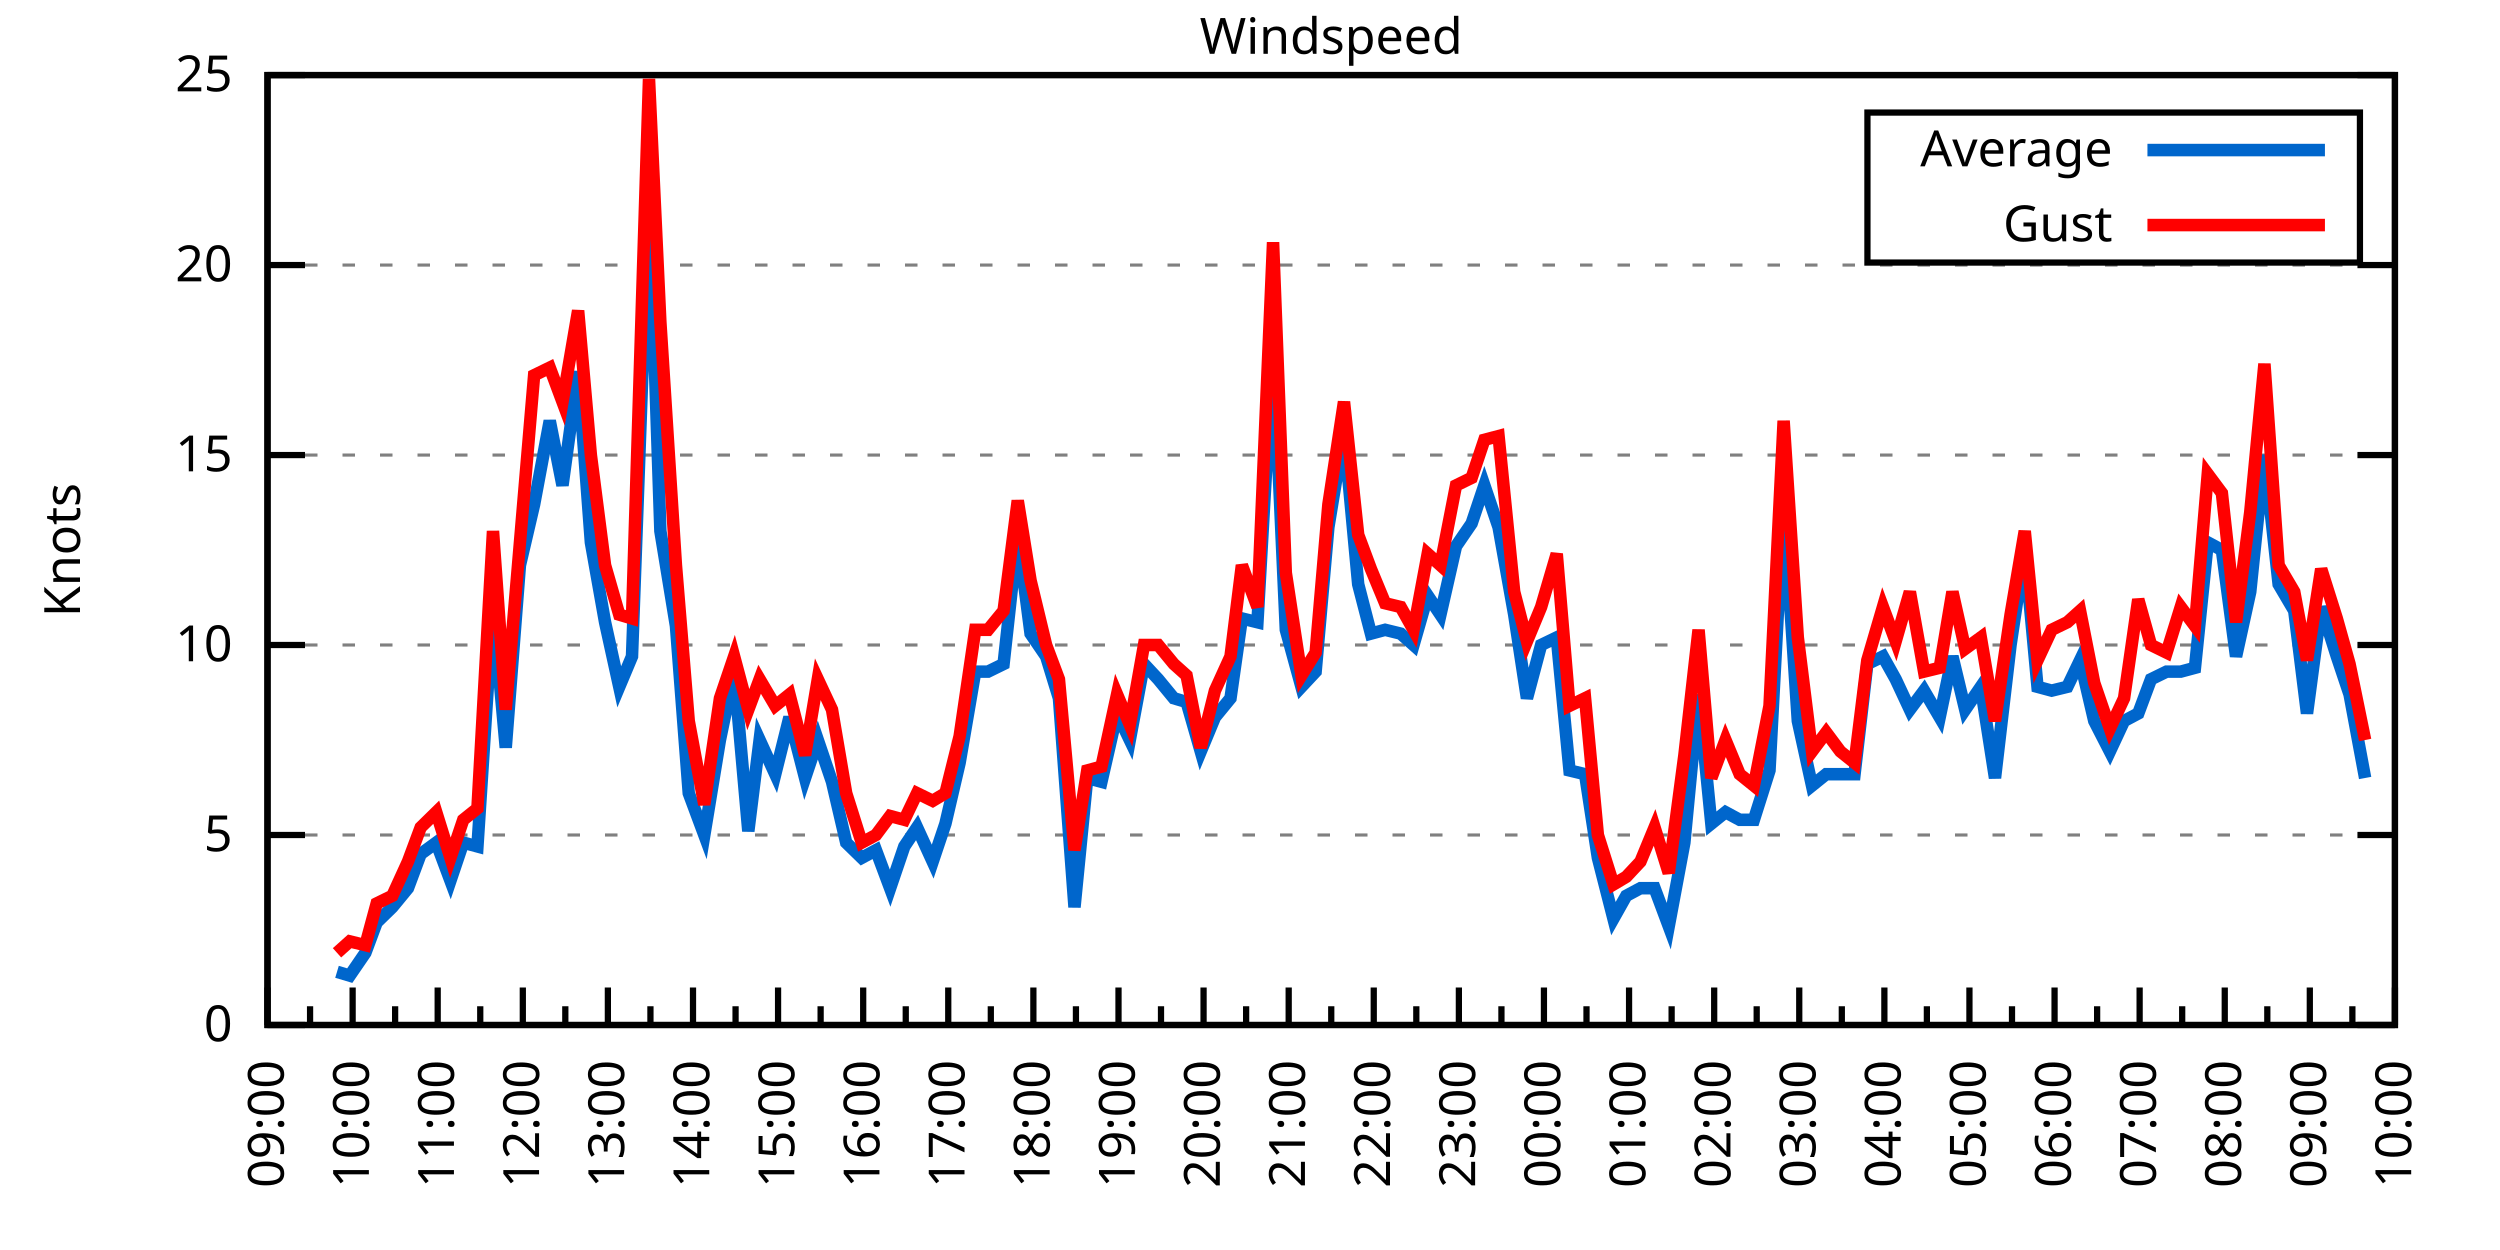
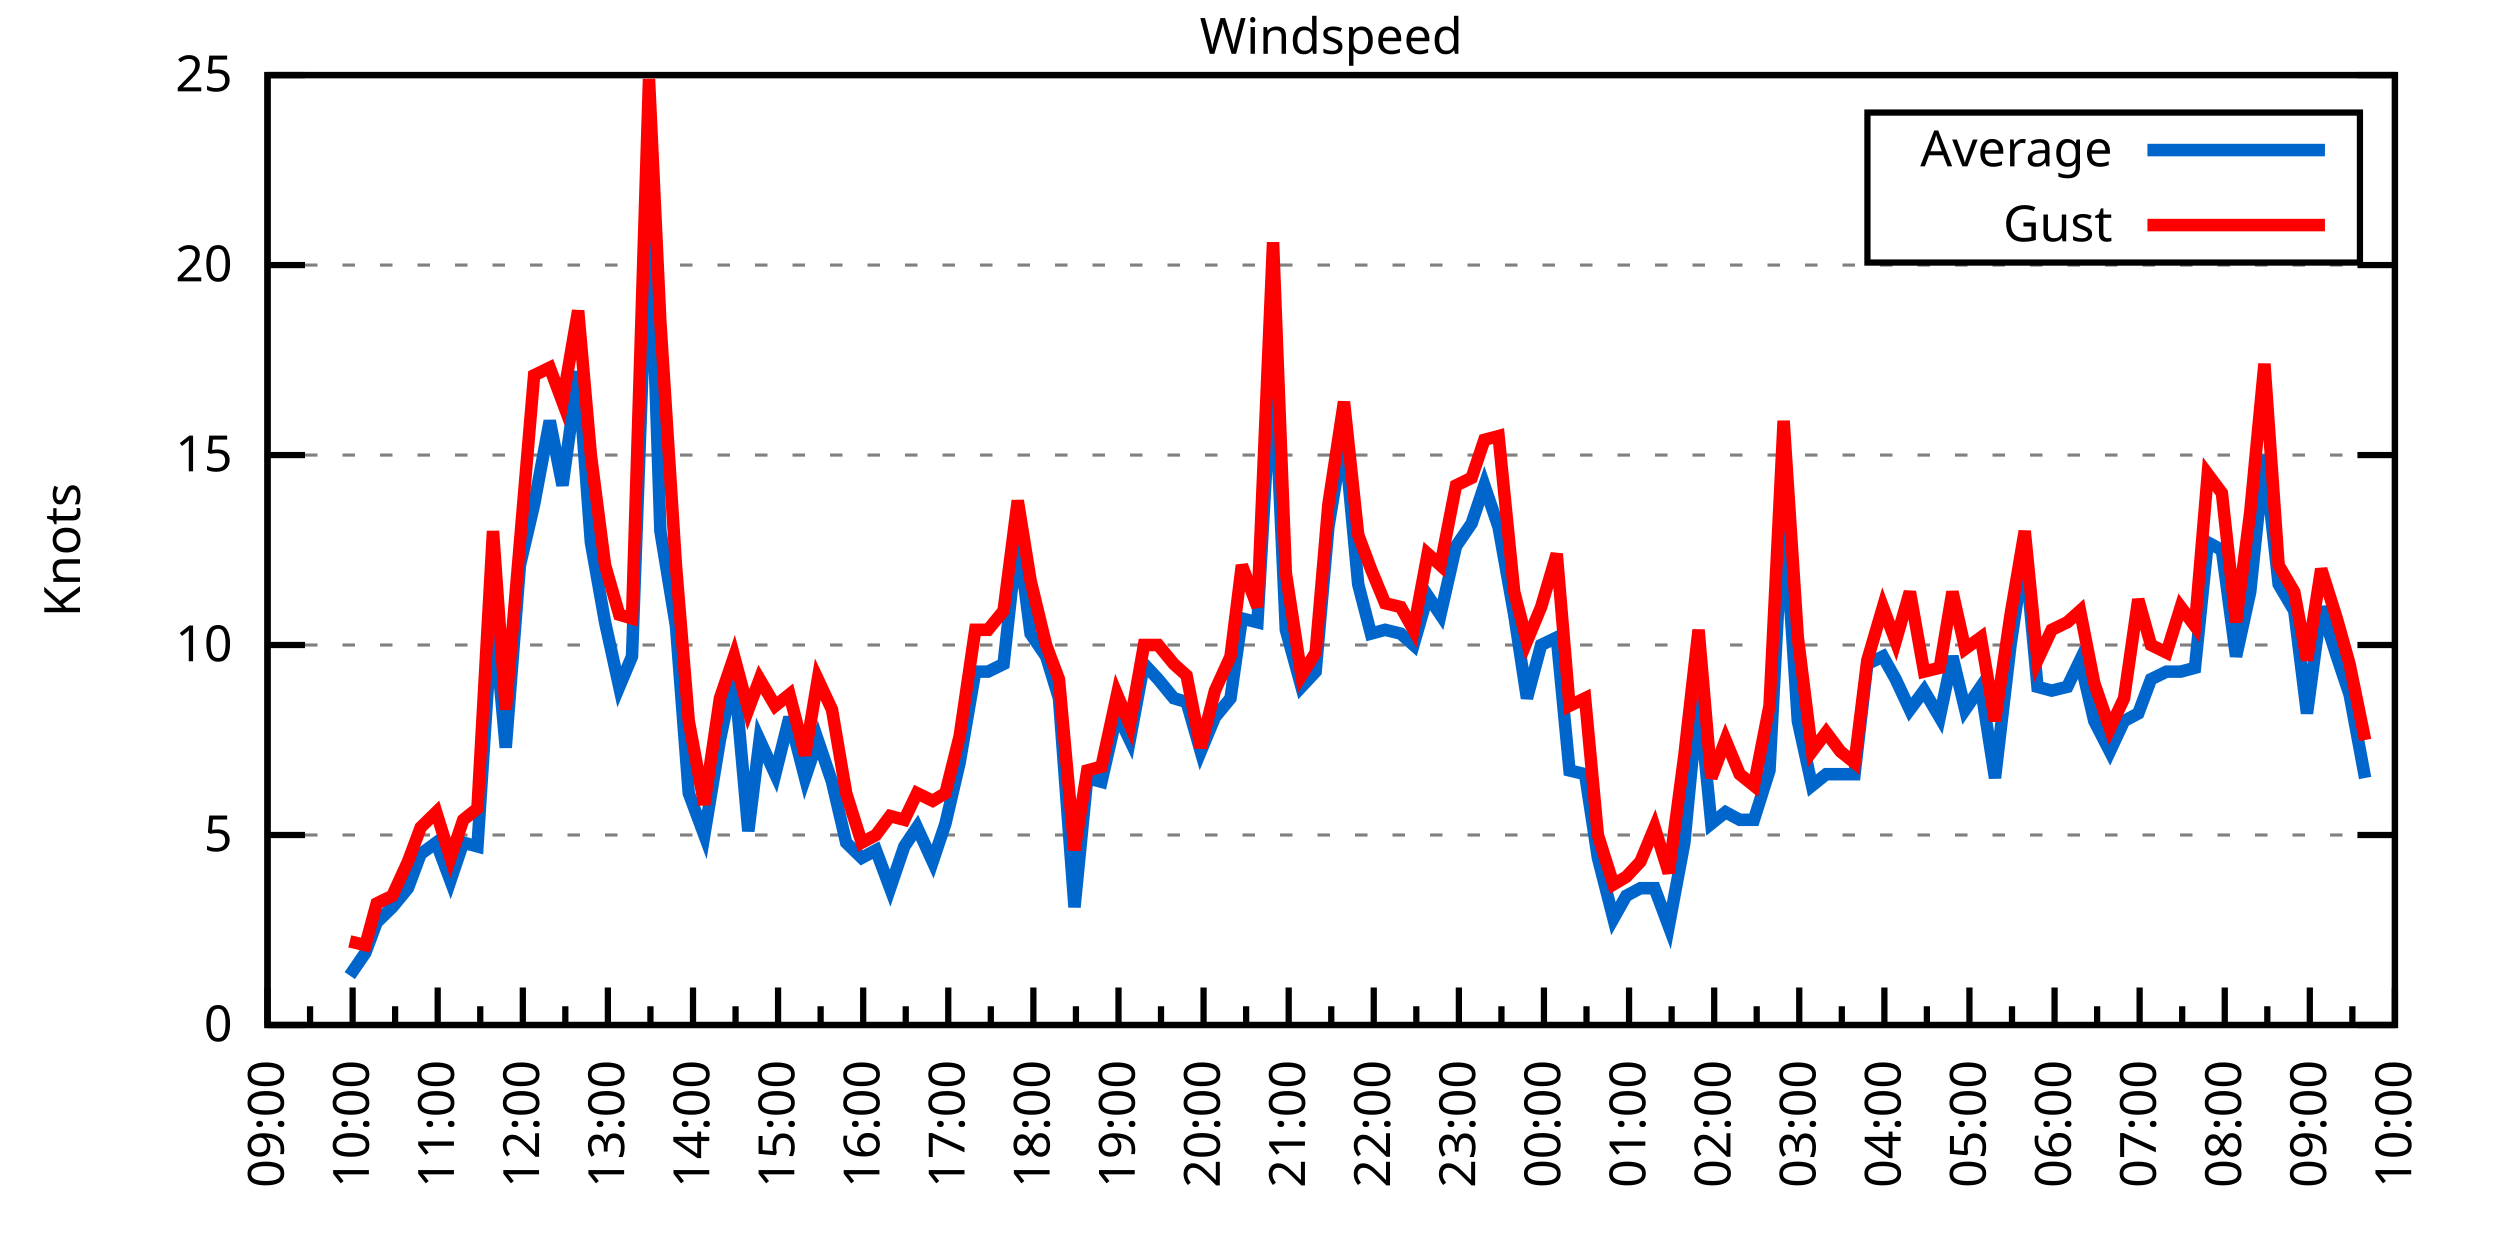
<svg xmlns="http://www.w3.org/2000/svg" xmlns:xlink="http://www.w3.org/1999/xlink" width="400" height="200" viewBox="0 0 400 200">
  <g id="gnuplot_canvas">
    <rect x="0" y="0" width="400" height="200" fill="none" />
    <defs>
      <circle id="gpDot" r="0.5" stroke-width="0.5" stroke="currentColor" />
      <path id="gpPt0" stroke-width="0.333" stroke="currentColor" d="M-1,0 h2 M0,-1 v2" />
      <path id="gpPt1" stroke-width="0.333" stroke="currentColor" d="M-1,-1 L1,1 M1,-1 L-1,1" />
      <path id="gpPt2" stroke-width="0.333" stroke="currentColor" d="M-1,0 L1,0 M0,-1 L0,1 M-1,-1 L1,1 M-1,1 L1,-1" />
      <rect id="gpPt3" stroke-width="0.333" stroke="currentColor" x="-1" y="-1" width="2" height="2" />
      <rect id="gpPt4" stroke-width="0.333" stroke="currentColor" fill="currentColor" x="-1" y="-1" width="2" height="2" />
      <circle id="gpPt5" stroke-width="0.333" stroke="currentColor" cx="0" cy="0" r="1" />
      <use xlink:href="#gpPt5" id="gpPt6" fill="currentColor" stroke="none" />
      <path id="gpPt7" stroke-width="0.333" stroke="currentColor" d="M0,-1.33 L-1.33,0.67 L1.33,0.67 z" />
      <use xlink:href="#gpPt7" id="gpPt8" fill="currentColor" stroke="none" />
      <use xlink:href="#gpPt7" id="gpPt9" stroke="currentColor" transform="rotate(180)" />
      <use xlink:href="#gpPt9" id="gpPt10" fill="currentColor" stroke="none" />
      <use xlink:href="#gpPt3" id="gpPt11" stroke="currentColor" transform="rotate(45)" />
      <use xlink:href="#gpPt11" id="gpPt12" fill="currentColor" stroke="none" />
      <path id="gpPt13" stroke-width="0.333" stroke="currentColor" d="M0,1.330 L1.265,0.411 L0.782,-1.067 L-0.782,-1.076 L-1.265,0.411 z" />
      <use xlink:href="#gpPt13" id="gpPt14" fill="currentColor" stroke="none" />
      <filter id="textbox" filterUnits="objectBoundingBox" x="0" y="0" height="1" width="1">
        <feFlood flood-color="white" flood-opacity="1" result="bgnd" />
        <feComposite in="SourceGraphic" in2="bgnd" operator="atop" />
      </filter>
      <filter id="greybox" filterUnits="objectBoundingBox" x="0" y="0" height="1" width="1">
        <feFlood flood-color="lightgrey" flood-opacity="1" result="grey" />
        <feComposite in="SourceGraphic" in2="grey" operator="atop" />
      </filter>
    </defs>
    <g fill="none" color="white" stroke="currentColor" stroke-width="1.00" stroke-linecap="butt" stroke-linejoin="miter">
</g>
    <g fill="none" color="black" stroke="currentColor" stroke-width="1.00" stroke-linecap="butt" stroke-linejoin="miter">
      <g stroke="none" shape-rendering="crispEdges">
        <polygon fill="rgb(255, 255, 255)" points="42.80,164.00 383.18,164.00 383.18,12.02 42.80,12.02 " />
      </g>
    </g>
    <g fill="none" color="black" stroke="currentColor" stroke-width="1.00" stroke-linecap="butt" stroke-linejoin="miter">
</g>
    <g fill="none" color="black" stroke="black" stroke-width="0.50" stroke-linecap="butt" stroke-linejoin="miter">
</g>
    <g fill="none" color="gray" stroke="currentColor" stroke-width="0.50" stroke-linecap="butt" stroke-linejoin="miter">
      <path stroke="gray" stroke-dasharray="2,4" class="gridline" d="M42.80,164.00 L383.19,164.00  " />
    </g>
    <g fill="none" color="gray" stroke="gray" stroke-width="1.00" stroke-linecap="butt" stroke-linejoin="miter">
</g>
    <g fill="none" color="black" stroke="currentColor" stroke-width="1.00" stroke-linecap="butt" stroke-linejoin="miter">
      <path stroke="black" d="M42.80,164.00 L48.80,164.00 M383.19,164.00 L377.19,164.00  " />
      <g transform="translate(37.20,166.60)" stroke="none" fill="black" font-family="Sans" font-size="8.00" text-anchor="end">
        <text>
          <tspan font-family="Sans"> 0</tspan>
        </text>
      </g>
    </g>
    <g fill="none" color="black" stroke="currentColor" stroke-width="1.00" stroke-linecap="butt" stroke-linejoin="miter">
</g>
    <g fill="none" color="black" stroke="black" stroke-width="0.50" stroke-linecap="butt" stroke-linejoin="miter">
</g>
    <g fill="none" color="gray" stroke="currentColor" stroke-width="0.50" stroke-linecap="butt" stroke-linejoin="miter">
      <path stroke="gray" stroke-dasharray="2,4" class="gridline" d="M42.80,133.60 L383.19,133.60  " />
    </g>
    <g fill="none" color="gray" stroke="gray" stroke-width="1.00" stroke-linecap="butt" stroke-linejoin="miter">
</g>
    <g fill="none" color="black" stroke="currentColor" stroke-width="1.00" stroke-linecap="butt" stroke-linejoin="miter">
      <path stroke="black" d="M42.80,133.60 L48.80,133.60 M383.19,133.60 L377.19,133.60  " />
      <g transform="translate(37.20,136.20)" stroke="none" fill="black" font-family="Sans" font-size="8.00" text-anchor="end">
        <text>
          <tspan font-family="Sans"> 5</tspan>
        </text>
      </g>
    </g>
    <g fill="none" color="black" stroke="currentColor" stroke-width="1.00" stroke-linecap="butt" stroke-linejoin="miter">
</g>
    <g fill="none" color="black" stroke="black" stroke-width="0.50" stroke-linecap="butt" stroke-linejoin="miter">
</g>
    <g fill="none" color="gray" stroke="currentColor" stroke-width="0.50" stroke-linecap="butt" stroke-linejoin="miter">
      <path stroke="gray" stroke-dasharray="2,4" class="gridline" d="M42.80,103.20 L383.19,103.20  " />
    </g>
    <g fill="none" color="gray" stroke="gray" stroke-width="1.00" stroke-linecap="butt" stroke-linejoin="miter">
</g>
    <g fill="none" color="black" stroke="currentColor" stroke-width="1.00" stroke-linecap="butt" stroke-linejoin="miter">
      <path stroke="black" d="M42.80,103.20 L48.80,103.20 M383.19,103.20 L377.19,103.20  " />
      <g transform="translate(37.20,105.80)" stroke="none" fill="black" font-family="Sans" font-size="8.00" text-anchor="end">
        <text>
          <tspan font-family="Sans"> 10</tspan>
        </text>
      </g>
    </g>
    <g fill="none" color="black" stroke="currentColor" stroke-width="1.00" stroke-linecap="butt" stroke-linejoin="miter">
</g>
    <g fill="none" color="black" stroke="black" stroke-width="0.50" stroke-linecap="butt" stroke-linejoin="miter">
</g>
    <g fill="none" color="gray" stroke="currentColor" stroke-width="0.50" stroke-linecap="butt" stroke-linejoin="miter">
      <path stroke="gray" stroke-dasharray="2,4" class="gridline" d="M42.80,72.81 L383.19,72.81  " />
    </g>
    <g fill="none" color="gray" stroke="gray" stroke-width="1.00" stroke-linecap="butt" stroke-linejoin="miter">
</g>
    <g fill="none" color="black" stroke="currentColor" stroke-width="1.00" stroke-linecap="butt" stroke-linejoin="miter">
      <path stroke="black" d="M42.80,72.81 L48.80,72.81 M383.19,72.81 L377.19,72.81  " />
      <g transform="translate(37.20,75.41)" stroke="none" fill="black" font-family="Sans" font-size="8.00" text-anchor="end">
        <text>
          <tspan font-family="Sans"> 15</tspan>
        </text>
      </g>
    </g>
    <g fill="none" color="black" stroke="currentColor" stroke-width="1.00" stroke-linecap="butt" stroke-linejoin="miter">
</g>
    <g fill="none" color="black" stroke="black" stroke-width="0.50" stroke-linecap="butt" stroke-linejoin="miter">
</g>
    <g fill="none" color="gray" stroke="currentColor" stroke-width="0.50" stroke-linecap="butt" stroke-linejoin="miter">
      <path stroke="gray" stroke-dasharray="2,4" class="gridline" d="M42.80,42.41 L383.19,42.41  " />
    </g>
    <g fill="none" color="gray" stroke="gray" stroke-width="1.00" stroke-linecap="butt" stroke-linejoin="miter">
</g>
    <g fill="none" color="black" stroke="currentColor" stroke-width="1.00" stroke-linecap="butt" stroke-linejoin="miter">
      <path stroke="black" d="M42.80,42.41 L48.80,42.41 M383.19,42.41 L377.19,42.41  " />
      <g transform="translate(37.20,45.01)" stroke="none" fill="black" font-family="Sans" font-size="8.00" text-anchor="end">
        <text>
          <tspan font-family="Sans"> 20</tspan>
        </text>
      </g>
    </g>
    <g fill="none" color="black" stroke="currentColor" stroke-width="1.00" stroke-linecap="butt" stroke-linejoin="miter">
</g>
    <g fill="none" color="black" stroke="black" stroke-width="0.50" stroke-linecap="butt" stroke-linejoin="miter">
</g>
    <g fill="none" color="gray" stroke="currentColor" stroke-width="0.50" stroke-linecap="butt" stroke-linejoin="miter">
      <path stroke="gray" stroke-dasharray="2,4" class="gridline" d="M42.80,12.01 L383.19,12.01  " />
    </g>
    <g fill="none" color="gray" stroke="gray" stroke-width="1.00" stroke-linecap="butt" stroke-linejoin="miter">
</g>
    <g fill="none" color="black" stroke="currentColor" stroke-width="1.00" stroke-linecap="butt" stroke-linejoin="miter">
      <path stroke="black" d="M42.80,12.01 L48.80,12.01 M383.19,12.01 L377.19,12.01  " />
      <g transform="translate(37.20,14.61)" stroke="none" fill="black" font-family="Sans" font-size="8.00" text-anchor="end">
        <text>
          <tspan font-family="Sans"> 25</tspan>
        </text>
      </g>
    </g>
    <g fill="none" color="black" stroke="currentColor" stroke-width="1.00" stroke-linecap="butt" stroke-linejoin="miter">
      <path stroke="black" d="M42.80,164.00 L42.80,158.00  " />
      <g transform="translate(45.40,169.60) rotate(270)" stroke="none" fill="black" font-family="Sans" font-size="8.00" text-anchor="end">
        <text>
          <tspan font-family="Sans">09:00</tspan>
        </text>
      </g>
    </g>
    <g fill="none" color="black" stroke="currentColor" stroke-width="1.00" stroke-linecap="butt" stroke-linejoin="miter">
      <path stroke="black" d="M49.61,164.00 L49.61,161.00 M56.42,164.00 L56.42,158.00  " />
      <g transform="translate(59.02,169.60) rotate(270)" stroke="none" fill="black" font-family="Sans" font-size="8.00" text-anchor="end">
        <text>
          <tspan font-family="Sans">10:00</tspan>
        </text>
      </g>
    </g>
    <g fill="none" color="black" stroke="currentColor" stroke-width="1.00" stroke-linecap="butt" stroke-linejoin="miter">
      <path stroke="black" d="M63.22,164.00 L63.22,161.00 M70.03,164.00 L70.03,158.00  " />
      <g transform="translate(72.63,169.60) rotate(270)" stroke="none" fill="black" font-family="Sans" font-size="8.00" text-anchor="end">
        <text>
          <tspan font-family="Sans">11:00</tspan>
        </text>
      </g>
    </g>
    <g fill="none" color="black" stroke="currentColor" stroke-width="1.00" stroke-linecap="butt" stroke-linejoin="miter">
      <path stroke="black" d="M76.84,164.00 L76.84,161.00 M83.65,164.00 L83.65,158.00  " />
      <g transform="translate(86.25,169.60) rotate(270)" stroke="none" fill="black" font-family="Sans" font-size="8.00" text-anchor="end">
        <text>
          <tspan font-family="Sans">12:00</tspan>
        </text>
      </g>
    </g>
    <g fill="none" color="black" stroke="currentColor" stroke-width="1.00" stroke-linecap="butt" stroke-linejoin="miter">
      <path stroke="black" d="M90.45,164.00 L90.45,161.00 M97.26,164.00 L97.26,158.00  " />
      <g transform="translate(99.86,169.60) rotate(270)" stroke="none" fill="black" font-family="Sans" font-size="8.00" text-anchor="end">
        <text>
          <tspan font-family="Sans">13:00</tspan>
        </text>
      </g>
    </g>
    <g fill="none" color="black" stroke="currentColor" stroke-width="1.00" stroke-linecap="butt" stroke-linejoin="miter">
      <path stroke="black" d="M104.07,164.00 L104.07,161.00 M110.88,164.00 L110.88,158.00  " />
      <g transform="translate(113.48,169.60) rotate(270)" stroke="none" fill="black" font-family="Sans" font-size="8.00" text-anchor="end">
        <text>
          <tspan font-family="Sans">14:00</tspan>
        </text>
      </g>
    </g>
    <g fill="none" color="black" stroke="currentColor" stroke-width="1.00" stroke-linecap="butt" stroke-linejoin="miter">
      <path stroke="black" d="M117.69,164.00 L117.69,161.00 M124.49,164.00 L124.49,158.00  " />
      <g transform="translate(127.09,169.60) rotate(270)" stroke="none" fill="black" font-family="Sans" font-size="8.00" text-anchor="end">
        <text>
          <tspan font-family="Sans">15:00</tspan>
        </text>
      </g>
    </g>
    <g fill="none" color="black" stroke="currentColor" stroke-width="1.00" stroke-linecap="butt" stroke-linejoin="miter">
      <path stroke="black" d="M131.30,164.00 L131.30,161.00 M138.11,164.00 L138.11,158.00  " />
      <g transform="translate(140.71,169.60) rotate(270)" stroke="none" fill="black" font-family="Sans" font-size="8.00" text-anchor="end">
        <text>
          <tspan font-family="Sans">16:00</tspan>
        </text>
      </g>
    </g>
    <g fill="none" color="black" stroke="currentColor" stroke-width="1.00" stroke-linecap="butt" stroke-linejoin="miter">
      <path stroke="black" d="M144.92,164.00 L144.92,161.00 M151.72,164.00 L151.72,158.00  " />
      <g transform="translate(154.32,169.60) rotate(270)" stroke="none" fill="black" font-family="Sans" font-size="8.00" text-anchor="end">
        <text>
          <tspan font-family="Sans">17:00</tspan>
        </text>
      </g>
    </g>
    <g fill="none" color="black" stroke="currentColor" stroke-width="1.00" stroke-linecap="butt" stroke-linejoin="miter">
      <path stroke="black" d="M158.53,164.00 L158.53,161.00 M165.34,164.00 L165.34,158.00  " />
      <g transform="translate(167.94,169.60) rotate(270)" stroke="none" fill="black" font-family="Sans" font-size="8.00" text-anchor="end">
        <text>
          <tspan font-family="Sans">18:00</tspan>
        </text>
      </g>
    </g>
    <g fill="none" color="black" stroke="currentColor" stroke-width="1.00" stroke-linecap="butt" stroke-linejoin="miter">
      <path stroke="black" d="M172.15,164.00 L172.15,161.00 M178.96,164.00 L178.96,158.00  " />
      <g transform="translate(181.56,169.60) rotate(270)" stroke="none" fill="black" font-family="Sans" font-size="8.00" text-anchor="end">
        <text>
          <tspan font-family="Sans">19:00</tspan>
        </text>
      </g>
    </g>
    <g fill="none" color="black" stroke="currentColor" stroke-width="1.00" stroke-linecap="butt" stroke-linejoin="miter">
      <path stroke="black" d="M185.76,164.00 L185.76,161.00 M192.57,164.00 L192.57,158.00  " />
      <g transform="translate(195.17,169.60) rotate(270)" stroke="none" fill="black" font-family="Sans" font-size="8.00" text-anchor="end">
        <text>
          <tspan font-family="Sans">20:00</tspan>
        </text>
      </g>
    </g>
    <g fill="none" color="black" stroke="currentColor" stroke-width="1.00" stroke-linecap="butt" stroke-linejoin="miter">
      <path stroke="black" d="M199.38,164.00 L199.38,161.00 M206.19,164.00 L206.19,158.00  " />
      <g transform="translate(208.79,169.60) rotate(270)" stroke="none" fill="black" font-family="Sans" font-size="8.00" text-anchor="end">
        <text>
          <tspan font-family="Sans">21:00</tspan>
        </text>
      </g>
    </g>
    <g fill="none" color="black" stroke="currentColor" stroke-width="1.00" stroke-linecap="butt" stroke-linejoin="miter">
      <path stroke="black" d="M213.00,164.00 L213.00,161.00 M219.80,164.00 L219.80,158.00  " />
      <g transform="translate(222.40,169.60) rotate(270)" stroke="none" fill="black" font-family="Sans" font-size="8.00" text-anchor="end">
        <text>
          <tspan font-family="Sans">22:00</tspan>
        </text>
      </g>
    </g>
    <g fill="none" color="black" stroke="currentColor" stroke-width="1.00" stroke-linecap="butt" stroke-linejoin="miter">
      <path stroke="black" d="M226.61,164.00 L226.61,161.00 M233.42,164.00 L233.42,158.00  " />
      <g transform="translate(236.02,169.60) rotate(270)" stroke="none" fill="black" font-family="Sans" font-size="8.00" text-anchor="end">
        <text>
          <tspan font-family="Sans">23:00</tspan>
        </text>
      </g>
    </g>
    <g fill="none" color="black" stroke="currentColor" stroke-width="1.00" stroke-linecap="butt" stroke-linejoin="miter">
      <path stroke="black" d="M240.23,164.00 L240.23,161.00 M247.03,164.00 L247.03,158.00  " />
      <g transform="translate(249.63,169.60) rotate(270)" stroke="none" fill="black" font-family="Sans" font-size="8.00" text-anchor="end">
        <text>
          <tspan font-family="Sans">00:00</tspan>
        </text>
      </g>
    </g>
    <g fill="none" color="black" stroke="currentColor" stroke-width="1.00" stroke-linecap="butt" stroke-linejoin="miter">
      <path stroke="black" d="M253.84,164.00 L253.84,161.00 M260.65,164.00 L260.65,158.00  " />
      <g transform="translate(263.25,169.60) rotate(270)" stroke="none" fill="black" font-family="Sans" font-size="8.00" text-anchor="end">
        <text>
          <tspan font-family="Sans">01:00</tspan>
        </text>
      </g>
    </g>
    <g fill="none" color="black" stroke="currentColor" stroke-width="1.00" stroke-linecap="butt" stroke-linejoin="miter">
      <path stroke="black" d="M267.46,164.00 L267.46,161.00 M274.27,164.00 L274.27,158.00  " />
      <g transform="translate(276.87,169.60) rotate(270)" stroke="none" fill="black" font-family="Sans" font-size="8.00" text-anchor="end">
        <text>
          <tspan font-family="Sans">02:00</tspan>
        </text>
      </g>
    </g>
    <g fill="none" color="black" stroke="currentColor" stroke-width="1.00" stroke-linecap="butt" stroke-linejoin="miter">
      <path stroke="black" d="M281.07,164.00 L281.07,161.00 M287.88,164.00 L287.88,158.00  " />
      <g transform="translate(290.48,169.60) rotate(270)" stroke="none" fill="black" font-family="Sans" font-size="8.00" text-anchor="end">
        <text>
          <tspan font-family="Sans">03:00</tspan>
        </text>
      </g>
    </g>
    <g fill="none" color="black" stroke="currentColor" stroke-width="1.00" stroke-linecap="butt" stroke-linejoin="miter">
      <path stroke="black" d="M294.69,164.00 L294.69,161.00 M301.50,164.00 L301.50,158.00  " />
      <g transform="translate(304.10,169.60) rotate(270)" stroke="none" fill="black" font-family="Sans" font-size="8.00" text-anchor="end">
        <text>
          <tspan font-family="Sans">04:00</tspan>
        </text>
      </g>
    </g>
    <g fill="none" color="black" stroke="currentColor" stroke-width="1.00" stroke-linecap="butt" stroke-linejoin="miter">
      <path stroke="black" d="M308.30,164.00 L308.30,161.00 M315.11,164.00 L315.11,158.00  " />
      <g transform="translate(317.71,169.60) rotate(270)" stroke="none" fill="black" font-family="Sans" font-size="8.00" text-anchor="end">
        <text>
          <tspan font-family="Sans">05:00</tspan>
        </text>
      </g>
    </g>
    <g fill="none" color="black" stroke="currentColor" stroke-width="1.00" stroke-linecap="butt" stroke-linejoin="miter">
      <path stroke="black" d="M321.92,164.00 L321.92,161.00 M328.73,164.00 L328.73,158.00  " />
      <g transform="translate(331.33,169.60) rotate(270)" stroke="none" fill="black" font-family="Sans" font-size="8.00" text-anchor="end">
        <text>
          <tspan font-family="Sans">06:00</tspan>
        </text>
      </g>
    </g>
    <g fill="none" color="black" stroke="currentColor" stroke-width="1.00" stroke-linecap="butt" stroke-linejoin="miter">
      <path stroke="black" d="M335.54,164.00 L335.54,161.00 M342.34,164.00 L342.34,158.00  " />
      <g transform="translate(344.94,169.60) rotate(270)" stroke="none" fill="black" font-family="Sans" font-size="8.00" text-anchor="end">
        <text>
          <tspan font-family="Sans">07:00</tspan>
        </text>
      </g>
    </g>
    <g fill="none" color="black" stroke="currentColor" stroke-width="1.00" stroke-linecap="butt" stroke-linejoin="miter">
      <path stroke="black" d="M349.15,164.00 L349.15,161.00 M355.96,164.00 L355.96,158.00  " />
      <g transform="translate(358.56,169.60) rotate(270)" stroke="none" fill="black" font-family="Sans" font-size="8.00" text-anchor="end">
        <text>
          <tspan font-family="Sans">08:00</tspan>
        </text>
      </g>
    </g>
    <g fill="none" color="black" stroke="currentColor" stroke-width="1.00" stroke-linecap="butt" stroke-linejoin="miter">
      <path stroke="black" d="M362.77,164.00 L362.77,161.00 M369.57,164.00 L369.57,158.00  " />
      <g transform="translate(372.17,169.60) rotate(270)" stroke="none" fill="black" font-family="Sans" font-size="8.00" text-anchor="end">
        <text>
          <tspan font-family="Sans">09:00</tspan>
        </text>
      </g>
    </g>
    <g fill="none" color="black" stroke="currentColor" stroke-width="1.00" stroke-linecap="butt" stroke-linejoin="miter">
      <path stroke="black" d="M376.38,164.00 L376.38,161.00 M383.19,164.00 L383.19,158.00  " />
      <g transform="translate(385.79,169.60) rotate(270)" stroke="none" fill="black" font-family="Sans" font-size="8.00" text-anchor="end">
        <text>
          <tspan font-family="Sans">10:00</tspan>
        </text>
      </g>
    </g>
    <g fill="none" color="black" stroke="currentColor" stroke-width="1.00" stroke-linecap="butt" stroke-linejoin="miter">
</g>
    <g fill="none" color="black" stroke="currentColor" stroke-width="1.00" stroke-linecap="butt" stroke-linejoin="miter">
      <path stroke="black" d="M42.80,12.01 L42.80,164.00 L383.19,164.00 L383.19,12.01 L42.80,12.01 Z  " />
    </g>
    <g fill="none" color="black" stroke="currentColor" stroke-width="1.00" stroke-linecap="butt" stroke-linejoin="miter">
      <g transform="translate(12.80,88.01) rotate(270)" stroke="none" fill="black" font-family="Sans" font-size="8.00" text-anchor="middle">
        <text>
          <tspan font-family="Sans">Knots</tspan>
        </text>
      </g>
    </g>
    <g fill="none" color="black" stroke="currentColor" stroke-width="1.00" stroke-linecap="butt" stroke-linejoin="miter">
</g>
    <g fill="none" color="black" stroke="currentColor" stroke-width="1.00" stroke-linecap="butt" stroke-linejoin="miter">
      <path stroke="black" d="M298.79,42.01 L298.79,18.01 L377.59,18.01 L377.59,42.01 L298.79,42.01 Z  " />
    </g>
    <g id="Windspeed_plot_1">
      <g fill="none" color="white" stroke="black" stroke-width="2.00" stroke-linecap="butt" stroke-linejoin="miter">
</g>
      <g fill="none" color="black" stroke="currentColor" stroke-width="2.00" stroke-linecap="butt" stroke-linejoin="miter">
        <g transform="translate(337.99,26.61)" stroke="none" fill="black" font-family="Sans" font-size="8.00" text-anchor="end">
          <text>
            <tspan font-family="Sans">Average</tspan>
          </text>
        </g>
      </g>
      <g fill="none" color="black" stroke="currentColor" stroke-width="2.00" stroke-linecap="butt" stroke-linejoin="miter">
-         <path stroke="rgb(  0, 102, 204)" d="M343.59,24.01 L371.99,24.01 M53.92,155.49 L55.96,156.10 L58.46,152.45 L60.27,147.59 L62.77,145.15 L65.27,142.11   L67.31,136.64 L69.80,134.82 L72.07,140.90 L74.12,134.82 L76.39,135.43 L78.88,97.12 L80.92,119.62 L83.19,90.44   L85.46,80.71 L87.96,67.33 L90.00,77.67 L92.50,59.43 L94.54,86.79 L96.81,99.56 L99.08,109.89 L101.12,105.03   L103.84,30.86 L105.66,84.97 L108.15,100.16 L110.20,126.91 L112.69,133.60 L115.19,118.40 L117.46,107.46 L119.73,132.99   L121.54,118.40 L124.04,123.87 L126.31,114.76 L128.81,124.48 L130.85,118.40 L133.12,125.09 L135.39,134.82 L137.88,137.25   L140.15,136.03 L142.42,142.11 L144.69,135.43 L146.73,132.39 L149.23,137.86 L151.27,131.78 L153.54,122.05 L156.04,107.46   L158.08,107.46 L160.57,106.24 L162.84,85.57 L164.89,101.38 L167.38,105.03 L169.43,111.72 L171.92,145.15 L173.96,124.48   L176.23,125.09 L178.73,114.15 L180.77,118.40 L183.04,106.24 L185.31,108.68 L187.81,111.72 L189.85,112.32 L192.12,120.23   L194.39,114.76 L196.88,111.72 L198.70,98.95 L201.19,99.56 L203.69,55.78 L205.73,100.77 L208.23,109.89 L210.50,107.46   L212.54,84.36 L215.04,69.16 L217.31,93.48 L219.35,101.38 L221.62,100.77 L224.11,101.38 L226.16,103.20 L228.43,95.30   L230.47,98.34 L232.96,87.40 L235.46,83.75 L237.50,77.67 L239.77,84.36 L242.27,98.34 L244.31,111.72 L246.58,103.20   L249.08,101.99 L251.12,123.27 L253.61,123.87 L255.66,137.25 L258.15,146.98 L260.20,143.33 L262.47,142.11 L264.73,142.11   L267.00,148.19 L269.50,134.82 L271.77,111.11 L273.81,131.78 L276.08,129.95 L278.35,131.17 L280.62,131.17 L283.12,123.27   L285.38,80.71 L287.65,115.36 L289.92,125.70 L292.19,123.87 L294.46,123.87 L296.73,123.87 L298.77,106.24 L301.27,105.03   L303.31,108.68 L305.58,113.54 L307.85,110.50 L310.35,114.76 L312.39,105.03 L314.43,113.54 L316.93,109.89 L319.20,124.48   L321.69,103.20 L323.96,88.00 L326.00,109.89 L328.27,110.50 L330.77,109.89 L332.81,105.64 L335.08,115.36 L337.58,120.23   L339.85,115.36 L342.12,114.15 L344.16,108.68 L346.65,107.46 L348.92,107.46 L351.19,106.85 L353.24,86.79 L355.50,88.00   L357.77,105.03 L360.04,94.69 L362.31,72.81 L364.58,93.48 L367.08,97.73 L369.12,114.15 L371.39,97.12 L373.89,105.03   L375.93,111.11 L378.42,124.48  " />
+         <path stroke="rgb(  0, 102, 204)" d="M343.59,24.01 L371.99,24.01 M55.96,156.10 L58.46,152.45 L60.27,147.59 L62.77,145.15 L65.27,142.11 L67.31,136.64   L69.80,134.82 L72.07,140.90 L74.12,134.82 L76.39,135.43 L78.88,97.12 L80.92,119.62 L83.19,90.44 L85.46,80.71   L87.96,67.33 L90.00,77.67 L92.50,59.43 L94.54,86.79 L96.81,99.56 L99.08,109.89 L101.12,105.03 L103.84,30.86   L105.66,84.97 L108.15,100.16 L110.20,126.91 L112.69,133.60 L115.19,118.40 L117.46,107.46 L119.73,132.99 L121.54,118.40   L124.04,123.87 L126.31,114.76 L128.81,124.48 L130.85,118.40 L133.12,125.09 L135.39,134.82 L137.88,137.25 L140.15,136.03   L142.42,142.11 L144.69,135.43 L146.73,132.39 L149.23,137.86 L151.27,131.78 L153.54,122.05 L156.04,107.46 L158.08,107.46   L160.57,106.24 L162.84,85.57 L164.89,101.38 L167.38,105.03 L169.43,111.72 L171.92,145.15 L173.96,124.48 L176.23,125.09   L178.73,114.15 L180.77,118.40 L183.04,106.24 L185.31,108.68 L187.81,111.72 L189.85,112.32 L192.12,120.23 L194.39,114.76   L196.88,111.72 L198.70,98.95 L201.19,99.56 L203.69,55.78 L205.73,100.77 L208.23,109.89 L210.50,107.46 L212.54,84.36   L215.04,69.16 L217.31,93.48 L219.35,101.38 L221.62,100.77 L224.11,101.38 L226.16,103.20 L228.43,95.30 L230.47,98.34   L232.96,87.40 L235.46,83.75 L237.50,77.67 L239.77,84.36 L242.27,98.34 L244.31,111.72 L246.58,103.20 L249.08,101.99   L251.12,123.27 L253.61,123.87 L255.66,137.25 L258.15,146.98 L260.20,143.33 L262.47,142.11 L264.73,142.11 L267.00,148.19   L269.50,134.82 L271.77,111.11 L273.81,131.78 L276.08,129.95 L278.35,131.17 L280.62,131.17 L283.12,123.27 L285.38,80.71   L287.65,115.36 L289.92,125.70 L292.19,123.87 L294.46,123.87 L296.73,123.87 L298.77,106.24 L301.27,105.03 L303.31,108.68   L305.58,113.54 L307.85,110.50 L310.35,114.76 L312.39,105.03 L314.43,113.54 L316.93,109.89 L319.20,124.48 L321.69,103.20   L323.96,88.00 L326.00,109.89 L328.27,110.50 L330.77,109.89 L332.81,105.64 L335.08,115.36 L337.58,120.23 L339.85,115.36   L342.12,114.15 L344.16,108.68 L346.65,107.46 L348.92,107.46 L351.19,106.85 L353.24,86.79 L355.50,88.00 L357.77,105.03   L360.04,94.69 L362.31,72.81 L364.58,93.48 L367.08,97.73 L369.12,114.15 L371.39,97.12 L373.89,105.03 L375.93,111.11   L378.42,124.48  " />
      </g>
    </g>
    <g id="Windspeed_plot_2">
      <g fill="none" color="black" stroke="currentColor" stroke-width="2.00" stroke-linecap="butt" stroke-linejoin="miter">
        <g transform="translate(337.99,38.61)" stroke="none" fill="black" font-family="Sans" font-size="8.00" text-anchor="end">
          <text>
            <tspan font-family="Sans">Gust</tspan>
          </text>
        </g>
      </g>
      <g fill="none" color="black" stroke="currentColor" stroke-width="2.00" stroke-linecap="butt" stroke-linejoin="miter">
-         <path stroke="rgb(255,   0,   0)" d="M343.59,36.01 L371.99,36.01 M53.92,152.45 L55.96,150.62 L58.46,151.23 L60.27,144.55 L62.77,143.33 L65.27,137.86   L67.31,132.39 L69.80,129.95 L72.07,137.25 L74.12,131.17 L76.39,129.35 L78.88,84.97 L80.92,113.54 L83.19,86.79   L85.46,60.04 L87.96,58.82 L90.00,64.29 L92.50,49.70 L94.54,72.81 L96.81,90.44 L99.08,98.34 L101.12,98.95   L103.84,12.62 L105.66,51.53 L108.15,90.44 L110.20,115.36 L112.69,128.74 L115.19,111.72 L117.46,105.03 L119.73,113.54   L121.54,108.68 L124.04,112.93 L126.31,111.11 L128.81,120.83 L130.85,108.68 L133.12,113.54 L135.39,126.91 L137.88,134.82   L140.15,133.60 L142.42,130.56 L144.69,131.17 L146.73,126.91 L149.23,128.13 L151.27,126.91 L153.54,117.80 L156.04,100.77   L158.08,100.77 L160.57,97.73 L162.84,80.10 L164.89,92.87 L167.38,103.20 L169.43,108.68 L171.92,136.03 L173.96,123.27   L176.23,122.66 L178.73,111.11 L180.77,115.97 L183.04,103.20 L185.31,103.20 L187.81,106.24 L189.85,108.07 L192.12,119.62   L194.39,110.50 L196.88,105.03 L198.70,90.44 L201.19,97.12 L203.69,38.76 L205.73,91.65 L208.23,108.07 L210.50,104.42   L212.54,80.71 L215.04,64.29 L217.31,85.57 L219.35,91.04 L221.62,96.52 L224.11,97.12 L226.16,100.77 L228.43,88.61   L230.47,90.44 L232.96,77.67 L235.46,76.45 L237.50,70.37 L239.77,69.77 L242.27,94.69 L244.31,102.60 L246.58,97.12   L249.08,88.61 L251.12,112.93 L253.61,111.72 L255.66,133.60 L258.15,141.51 L260.20,140.29 L262.47,137.86 L264.73,132.39   L267.00,139.68 L269.50,120.83 L271.77,100.77 L273.81,124.48 L276.08,118.40 L278.35,123.87 L280.62,125.70 L283.12,112.93   L285.38,67.33 L287.65,101.99 L289.92,120.23 L292.19,117.19 L294.46,120.23 L296.73,122.05 L298.77,105.64 L301.27,97.12   L303.31,102.60 L305.58,94.69 L307.85,107.46 L310.35,106.85 L312.39,94.69 L314.43,103.81 L316.93,101.99 L319.20,115.36   L321.69,98.34 L323.96,84.97 L326.00,105.64 L328.27,100.77 L330.77,99.56 L332.81,97.73 L335.08,109.28 L337.58,116.58   L339.85,111.72 L342.12,95.91 L344.16,103.20 L346.65,104.42 L348.92,97.12 L351.19,100.16 L353.24,75.85 L355.50,78.89   L357.77,99.56 L360.04,81.93 L362.31,58.21 L364.58,90.44 L367.08,94.69 L369.12,105.64 L371.39,91.04 L373.89,98.95   L375.93,106.24 L378.42,118.40  " />
+         <path stroke="rgb(255,   0,   0)" d="M343.59,36.01 L371.99,36.01 M55.96,150.62 L58.46,151.23 L60.27,144.55 L62.77,143.33 L65.27,137.86 L67.31,132.39   L69.80,129.95 L72.07,137.25 L74.12,131.17 L76.39,129.35 L78.88,84.97 L80.92,113.54 L83.19,86.79 L85.46,60.04   L87.96,58.82 L90.00,64.29 L92.50,49.70 L94.54,72.81 L96.81,90.44 L99.08,98.34 L101.12,98.95 L103.84,12.62   L105.66,51.53 L108.15,90.44 L110.20,115.36 L112.69,128.74 L115.19,111.72 L117.46,105.03 L119.73,113.54 L121.54,108.68   L124.04,112.93 L126.31,111.11 L128.81,120.83 L130.85,108.68 L133.12,113.54 L135.39,126.91 L137.88,134.82 L140.15,133.60   L142.42,130.56 L144.69,131.17 L146.73,126.91 L149.23,128.13 L151.27,126.91 L153.54,117.80 L156.04,100.77 L158.08,100.77   L160.57,97.73 L162.84,80.10 L164.89,92.87 L167.38,103.20 L169.43,108.68 L171.92,136.03 L173.96,123.27 L176.23,122.66   L178.73,111.11 L180.77,115.97 L183.04,103.20 L185.31,103.20 L187.81,106.24 L189.85,108.07 L192.12,119.62 L194.39,110.50   L196.88,105.03 L198.70,90.44 L201.19,97.12 L203.69,38.76 L205.73,91.65 L208.23,108.07 L210.50,104.42 L212.54,80.71   L215.04,64.29 L217.31,85.57 L219.35,91.04 L221.62,96.52 L224.11,97.12 L226.16,100.77 L228.43,88.61 L230.47,90.44   L232.96,77.67 L235.46,76.45 L237.50,70.37 L239.77,69.77 L242.27,94.69 L244.31,102.60 L246.58,97.12 L249.08,88.61   L251.12,112.93 L253.61,111.72 L255.66,133.60 L258.15,141.51 L260.20,140.29 L262.47,137.86 L264.73,132.39 L267.00,139.68   L269.50,120.83 L271.77,100.77 L273.81,124.48 L276.08,118.40 L278.35,123.87 L280.62,125.70 L283.12,112.93 L285.38,67.33   L287.65,101.99 L289.92,120.23 L292.19,117.19 L294.46,120.23 L296.73,122.05 L298.77,105.64 L301.27,97.12 L303.31,102.60   L305.58,94.69 L307.85,107.46 L310.35,106.85 L312.39,94.69 L314.43,103.81 L316.93,101.99 L319.20,115.36 L321.69,98.34   L323.96,84.97 L326.00,105.64 L328.27,100.77 L330.77,99.56 L332.81,97.73 L335.08,109.28 L337.58,116.58 L339.85,111.72   L342.12,95.91 L344.16,103.20 L346.65,104.42 L348.92,97.12 L351.19,100.16 L353.24,75.85 L355.50,78.89 L357.77,99.56   L360.04,81.93 L362.31,58.21 L364.58,90.44 L367.08,94.69 L369.12,105.64 L371.39,91.04 L373.89,98.95 L375.93,106.24   L378.42,118.40  " />
      </g>
    </g>
    <g fill="none" color="black" stroke="currentColor" stroke-width="2.00" stroke-linecap="butt" stroke-linejoin="miter">
</g>
    <g fill="none" color="black" stroke="black" stroke-width="1.00" stroke-linecap="butt" stroke-linejoin="miter">
</g>
    <g fill="none" color="black" stroke="currentColor" stroke-width="1.00" stroke-linecap="butt" stroke-linejoin="miter">
      <path stroke="black" d="M42.80,12.01 L42.80,164.00 L383.19,164.00 L383.19,12.01 L42.80,12.01 Z  " />
    </g>
    <g fill="none" color="black" stroke="currentColor" stroke-width="1.00" stroke-linecap="butt" stroke-linejoin="miter">
      <g transform="translate(212.99,8.61)" stroke="none" fill="black" font-family="Sans" font-size="8.00" text-anchor="middle">
        <text>
          <tspan font-family="Sans">Windspeed</tspan>
        </text>
      </g>
    </g>
    <g fill="none" color="black" stroke="currentColor" stroke-width="1.00" stroke-linecap="butt" stroke-linejoin="miter">
</g>
  </g>
</svg>
